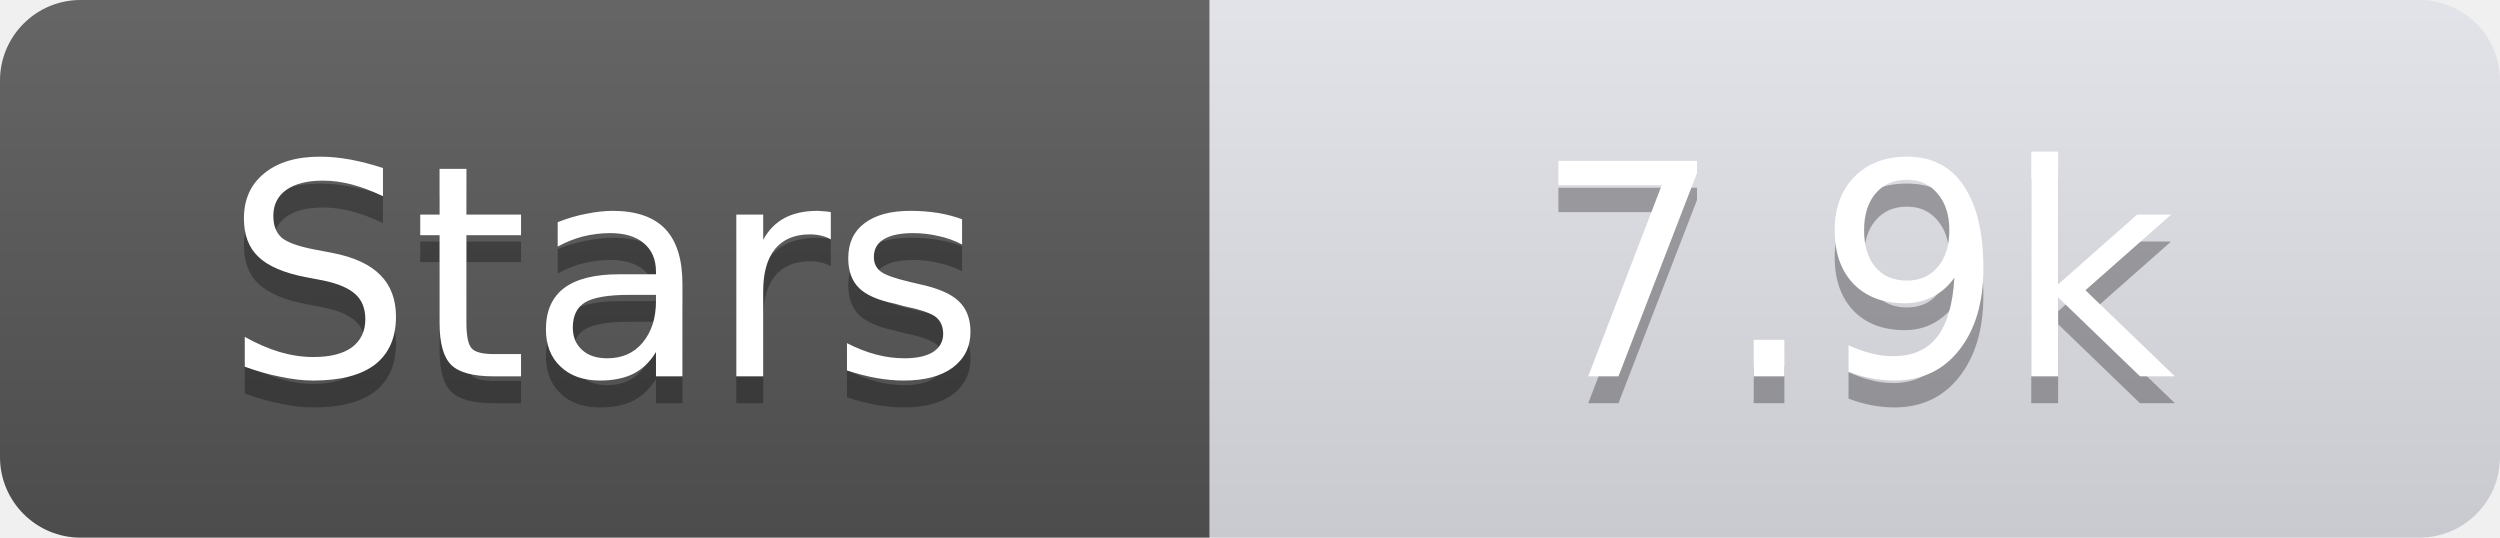
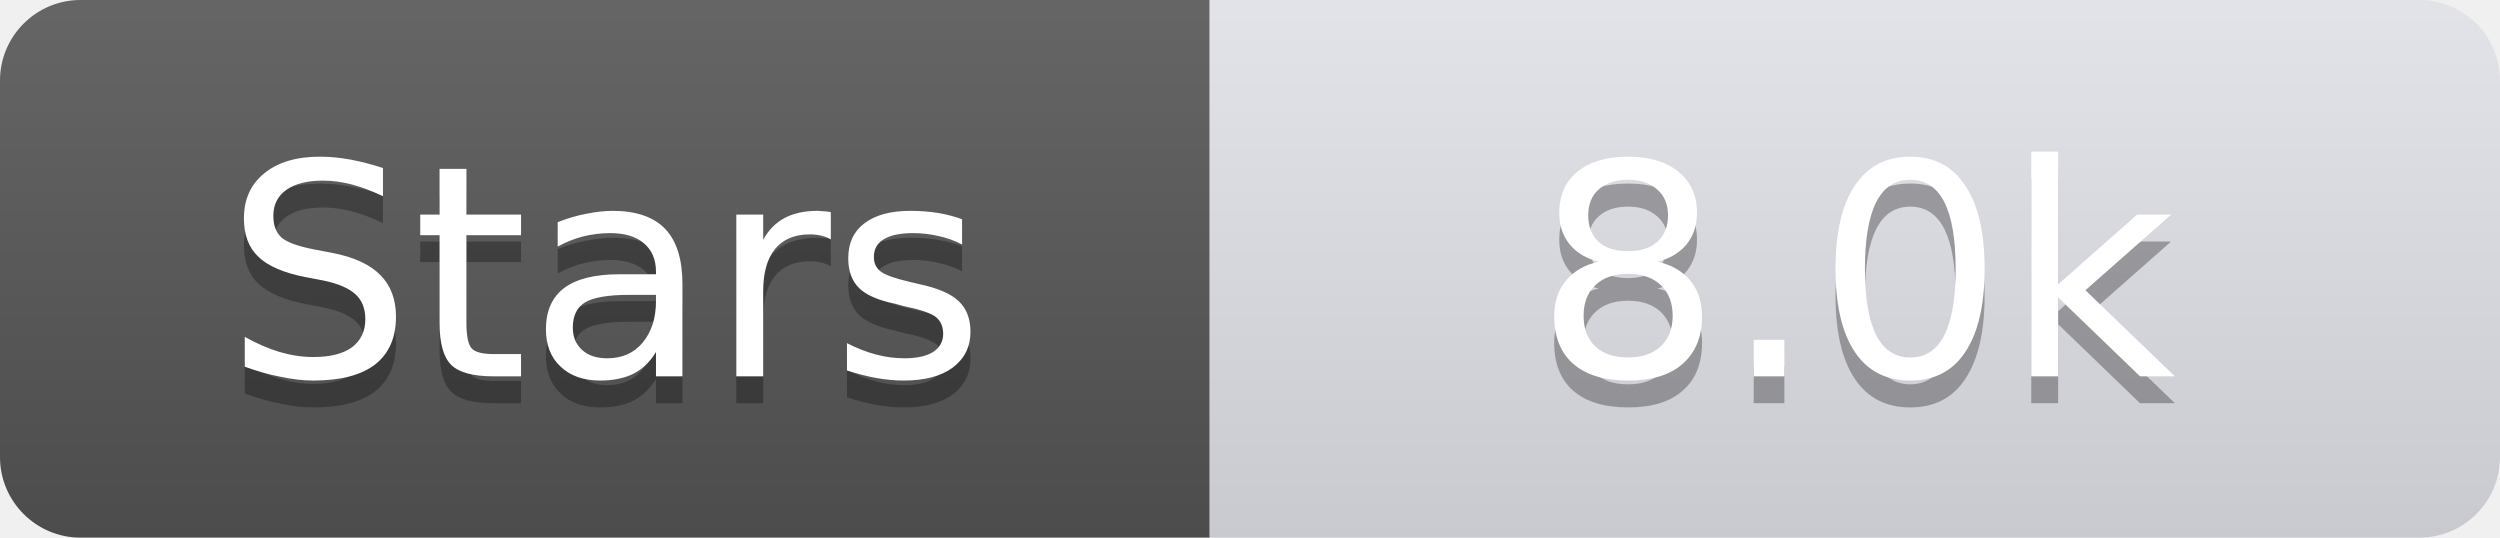
<svg xmlns="http://www.w3.org/2000/svg" width="93" height="20">
  <linearGradient id="s" x2="0" y2="100%">
    <stop offset="0" stop-color="#fff" stop-opacity=".1" />
    <stop offset="1" stop-opacity=".1" />
  </linearGradient>
  <clipPath id="r">
    <rect width="93" height="20" rx="3" fill="#fff" />
  </clipPath>
  <g clip-path="url(#r)">
    <rect width="45" height="20" fill="#555" />
    <rect x="45" width="48" height="20" fill="#e0e0e8" />
    <rect width="93" height="20" fill="url(#s)" />
  </g>
  <g fill="#fff" text-anchor="middle" font-family="Verdana,Geneva,DejaVu Sans,sans-serif" text-rendering="geometricPrecision" font-size="11">
    <text x="22.5" y="15" fill="#010101" fill-opacity=".3">Stars</text>
    <text x="22.5" y="14">Stars</text>
-     <text x="69.0" y="15" fill="#010101" fill-opacity=".3">7.9k</text>
-     <text x="69.0" y="14">7.9k</text>
+     <text x="69.0" y="15" fill="#010101" fill-opacity=".3">8.0k</text>
+     <text x="69.0" y="14">8.0k</text>
  </g>
</svg>
